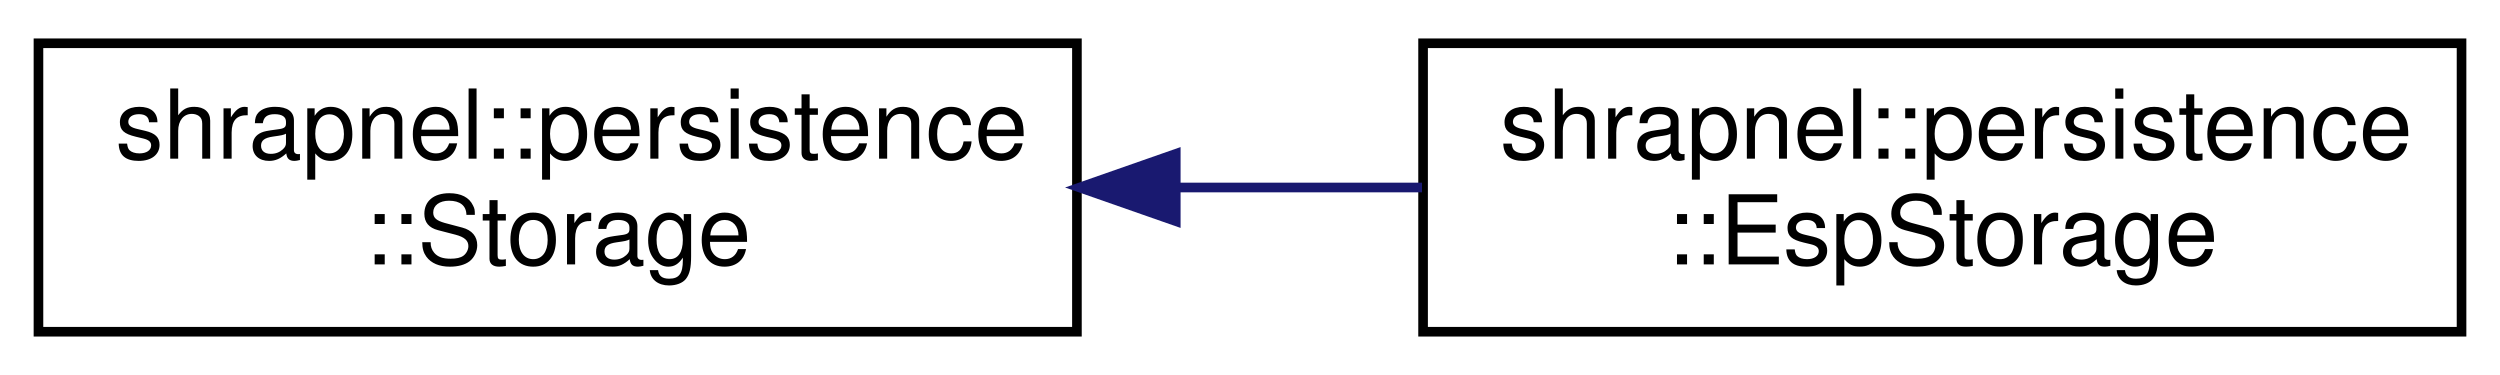
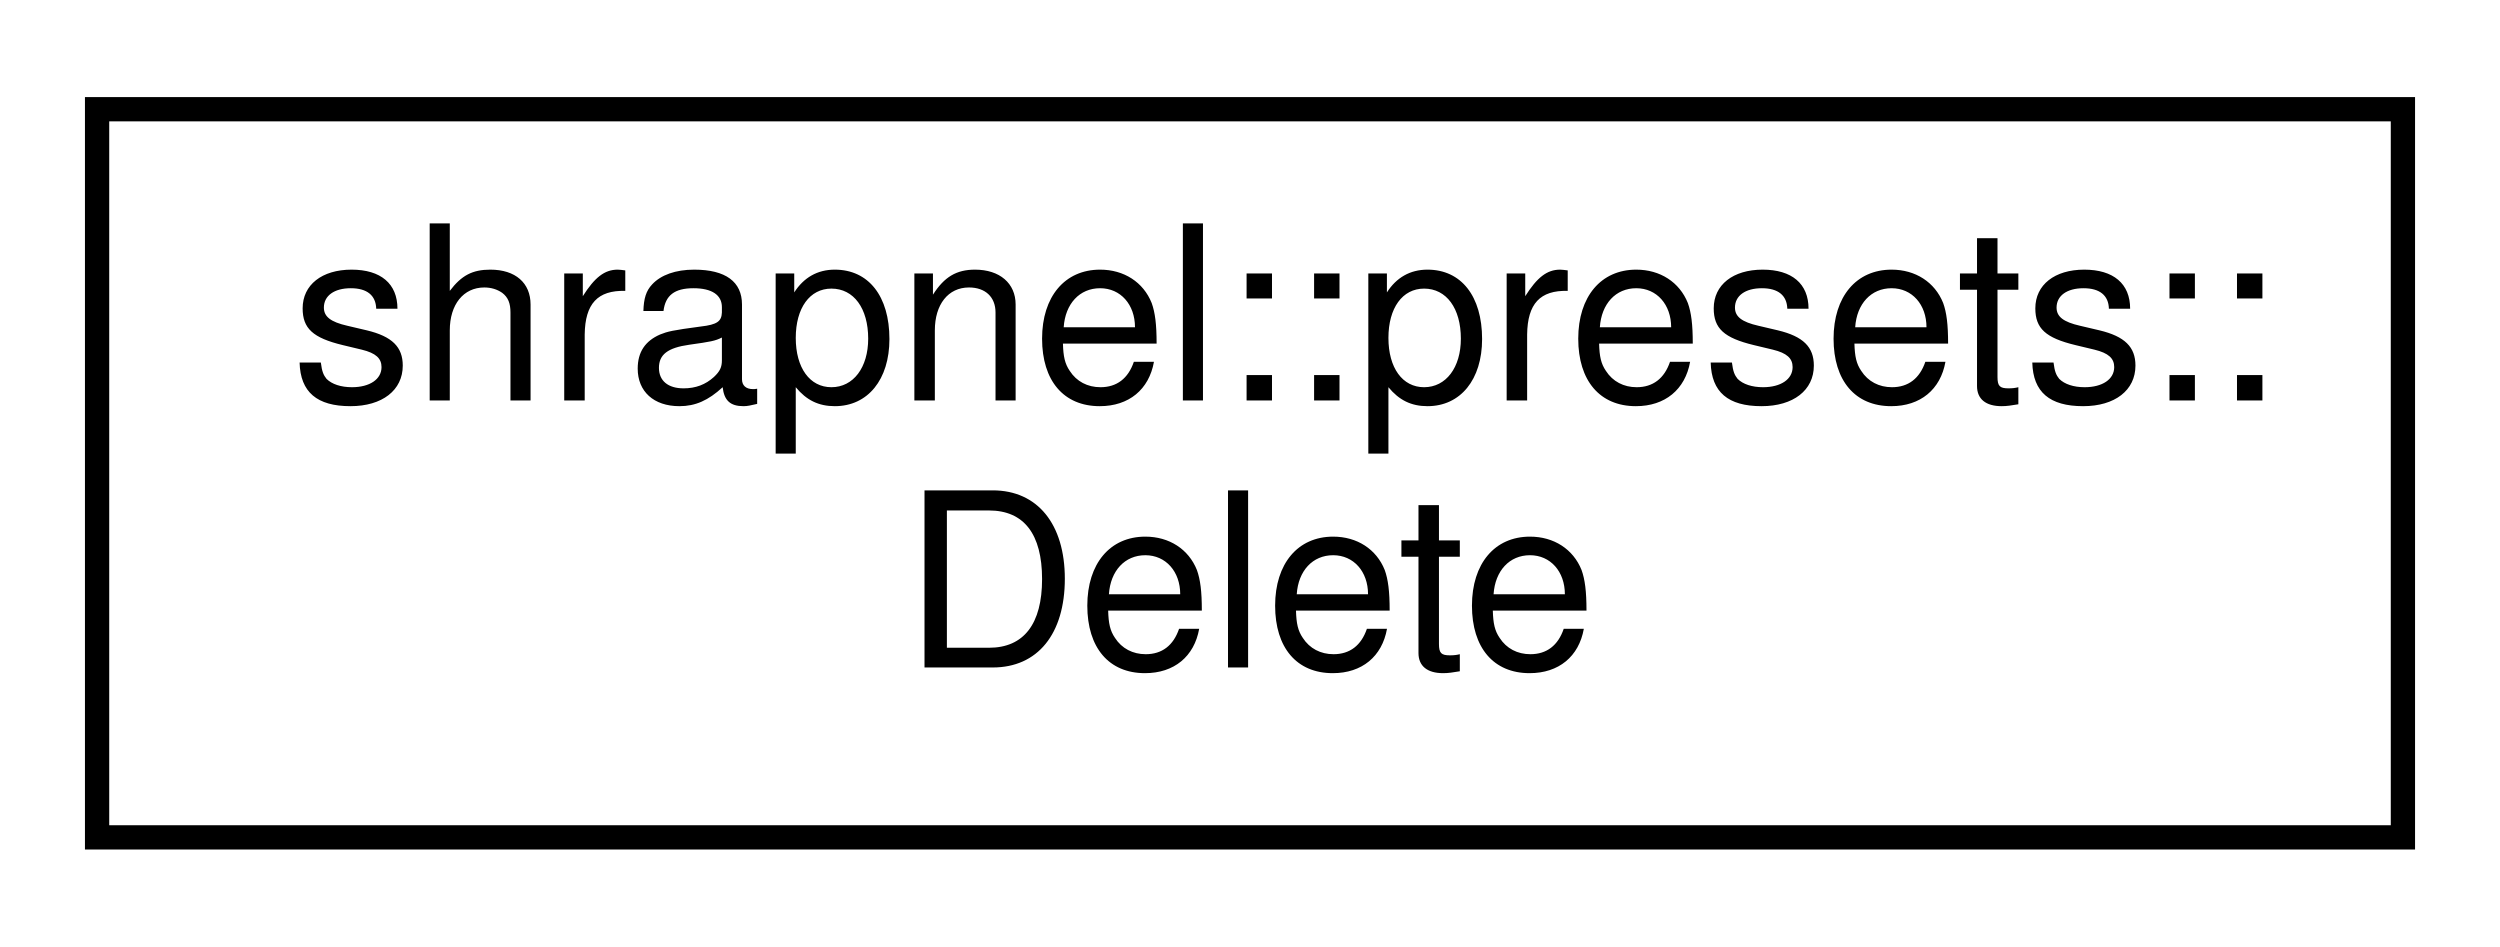
- <svg xmlns="http://www.w3.org/2000/svg" xmlns:xlink="http://www.w3.org/1999/xlink" width="260pt" height="39pt" viewBox="0.00 0.00 260.00 39.00">
+ <svg xmlns="http://www.w3.org/2000/svg" xmlns:xlink="http://www.w3.org/1999/xlink" width="103pt" height="39pt" viewBox="0.00 0.00 103.00 39.00">
  <g id="graph0" class="graph" transform="scale(1 1) rotate(0) translate(4 35)">
    <g id="node1" class="node">
      <g id="a_node1">
-         <a xlink:href="classshrapnel_1_1persistence_1_1Storage.html" target="_top" xlink:title="Interface for storing persistent data.">
-           <polygon fill="none" stroke="black" points="0,-0.5 0,-30.5 108,-30.5 108,-0.5 0,-0.5" />
-           <text text-anchor="start" x="8" y="-18.5" font-family="Helvetica,sans-Serif" font-size="10.00">shrapnel::persistence</text>
-           <text text-anchor="middle" x="54" y="-7.5" font-family="Helvetica,sans-Serif" font-size="10.00">::Storage</text>
+         <a xlink:href="structshrapnel_1_1presets_1_1Delete.html" target="_top" xlink:title=" ">
+           <polygon fill="none" stroke="black" points="0,-0.5 0,-30.5 95,-30.5 95,-0.5 0,-0.5" />
+           <text text-anchor="start" x="8" y="-18.5" font-family="Helvetica,sans-Serif" font-size="10.00">shrapnel::presets::</text>
+           <text text-anchor="middle" x="47.5" y="-7.5" font-family="Helvetica,sans-Serif" font-size="10.00">Delete</text>
        </a>
      </g>
    </g>
-     <g id="node2" class="node">
-       <g id="a_node2">
-         <a xlink:href="classshrapnel_1_1persistence_1_1EspStorage.html" target="_top" xlink:title="Persistent storage implemented using ESP32 nvs component.">
-           <polygon fill="none" stroke="black" points="144,-0.5 144,-30.5 252,-30.5 252,-0.5 144,-0.5" />
-           <text text-anchor="start" x="152" y="-18.5" font-family="Helvetica,sans-Serif" font-size="10.00">shrapnel::persistence</text>
-           <text text-anchor="middle" x="198" y="-7.5" font-family="Helvetica,sans-Serif" font-size="10.00">::EspStorage</text>
-         </a>
-       </g>
-     </g>
-     <g id="edge1" class="edge">
-       <path fill="none" stroke="midnightblue" d="M118.52,-15.5C127,-15.5 135.62,-15.5 143.89,-15.5" />
-       <polygon fill="midnightblue" stroke="midnightblue" points="118.28,-12 108.28,-15.5 118.28,-19 118.28,-12" />
-     </g>
  </g>
</svg>
